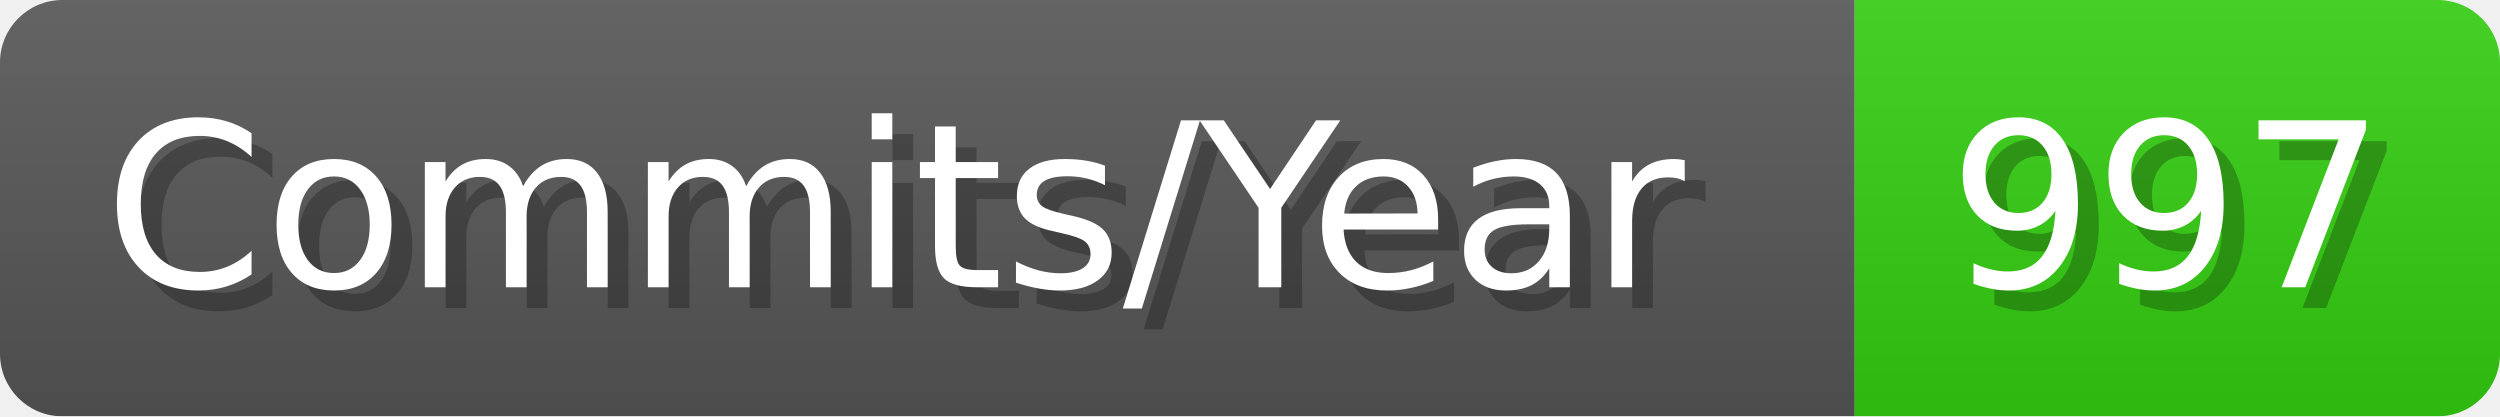
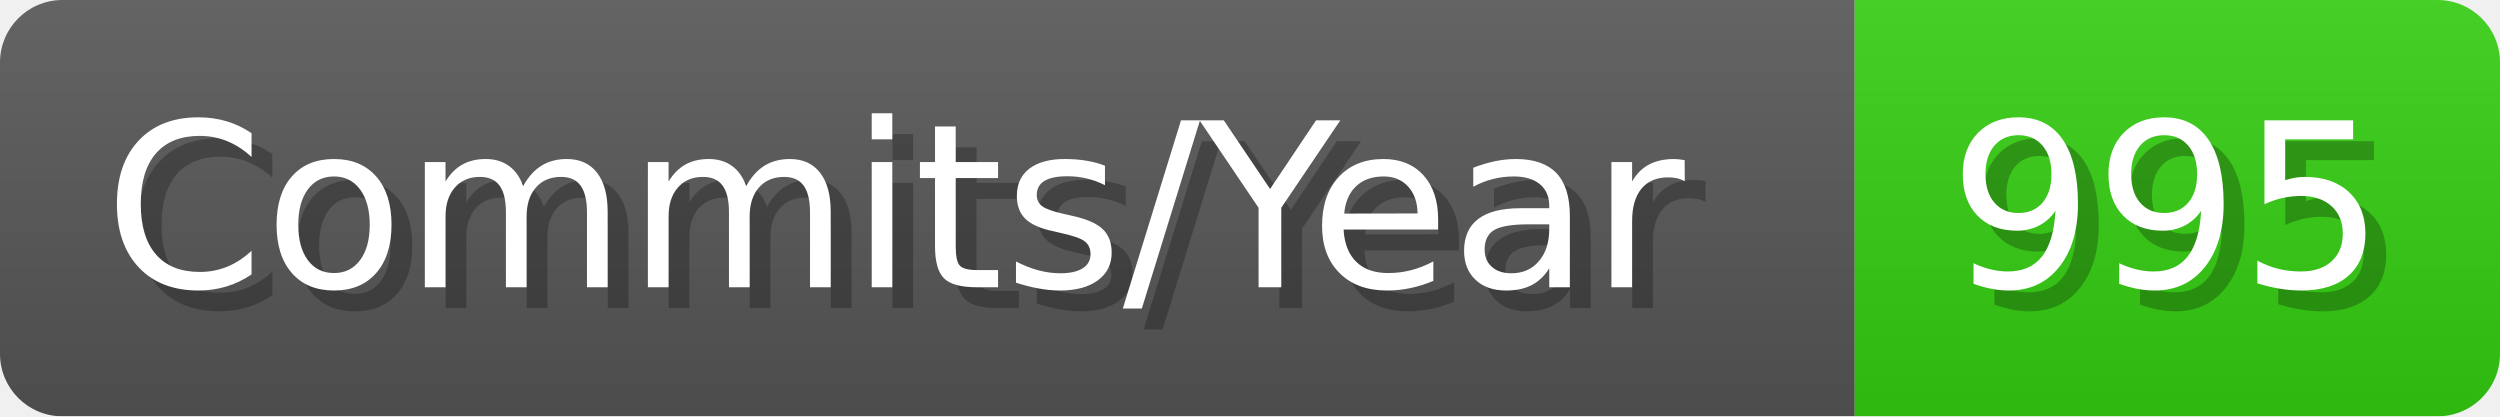
- <svg xmlns="http://www.w3.org/2000/svg" width="120.1" height="20" viewBox="0 0 1201 200" role="img" aria-label="Commits/Year: 997">
+ <svg xmlns="http://www.w3.org/2000/svg" width="120.1" height="20" viewBox="0 0 1201 200" role="img" aria-label="Commits/Year: 995">
  <linearGradient id="aUPdi" x2="0" y2="100%">
    <stop offset="0" stop-opacity=".1" stop-color="#EEE" />
    <stop offset="1" stop-opacity=".1" />
  </linearGradient>
  <mask id="WfAiQ">
    <rect width="1201" height="200" rx="30" fill="#FFF" />
  </mask>
  <g mask="url(#WfAiQ)">
    <rect width="891" height="200" fill="#555" />
    <rect width="310" height="200" fill="#3C1" x="891" />
    <rect width="1201" height="200" fill="url(#aUPdi)" />
  </g>
  <g aria-hidden="true" fill="#fff" text-anchor="start" font-family="Verdana,DejaVu Sans,sans-serif" font-size="110">
    <text x="60" y="148" textLength="791" fill="#000" opacity="0.25">Commits/Year</text>
    <text x="50" y="138" textLength="791">Commits/Year</text>
-     <text x="946" y="148" textLength="210" fill="#000" opacity="0.25">997</text>
-     <text x="936" y="138" textLength="210">997</text>
+     <text x="946" y="148" textLength="210" fill="#000" opacity="0.25">995</text>
+     <text x="936" y="138" textLength="210">995</text>
  </g>
</svg>
